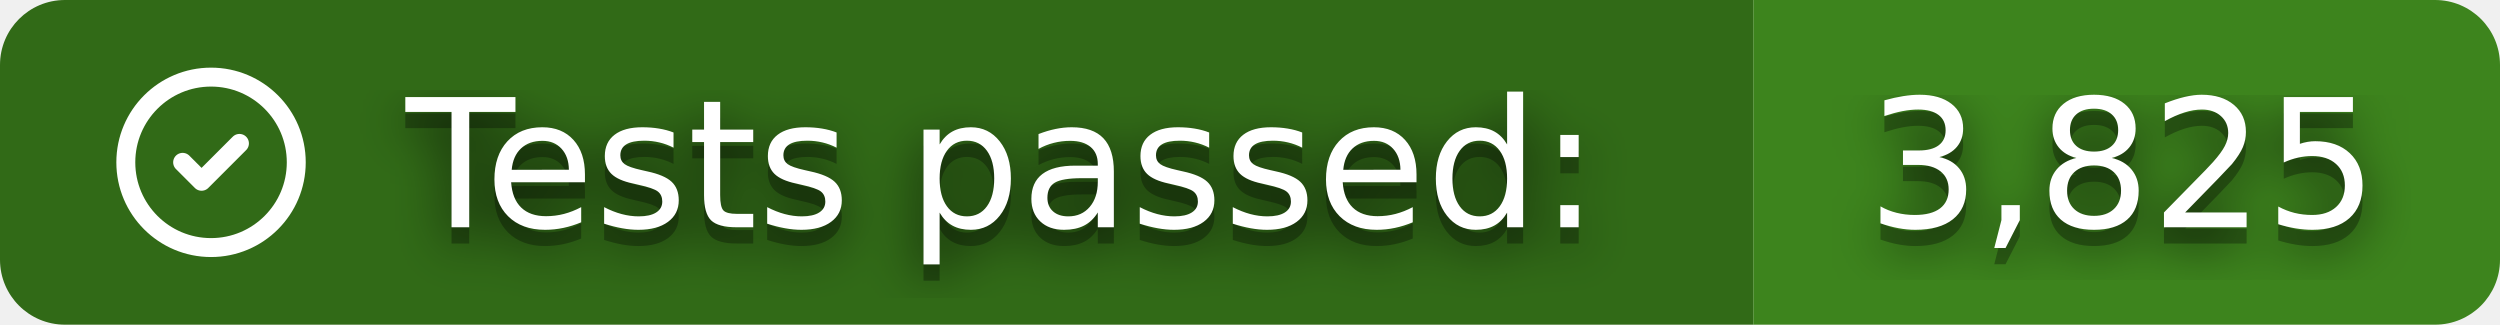
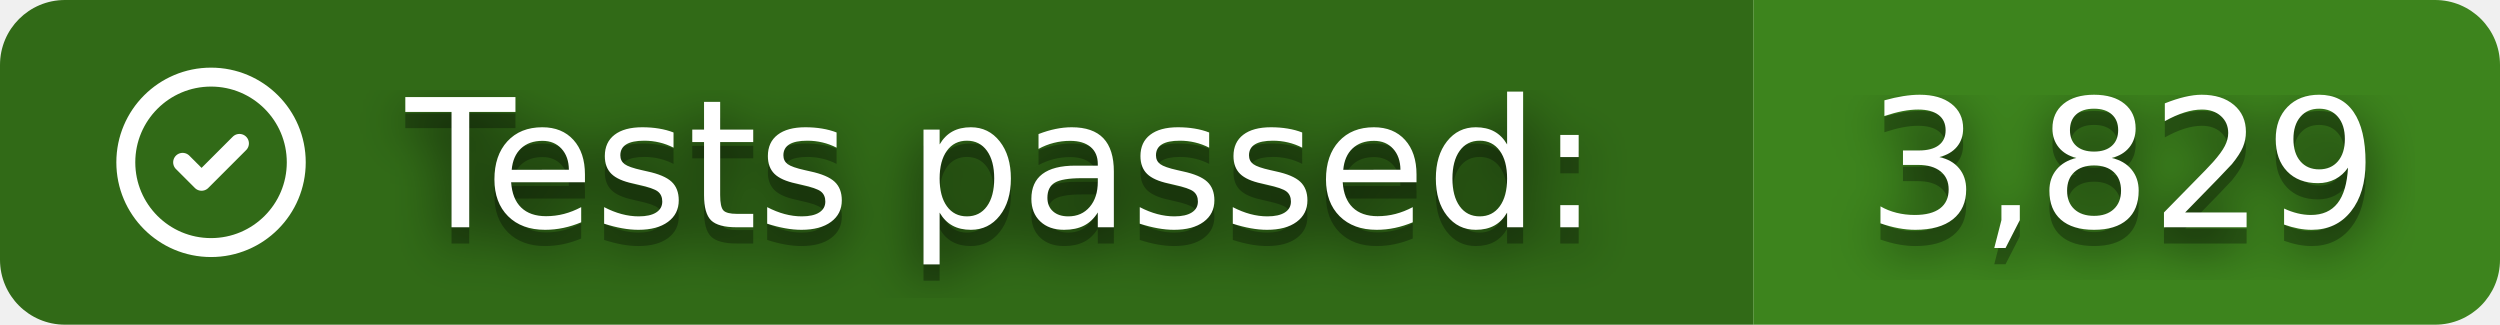
- <svg xmlns="http://www.w3.org/2000/svg" width="154" height="20" role="img" aria-label="Tests passed: 3,825">
+ <svg xmlns="http://www.w3.org/2000/svg" width="154" height="20" role="img" aria-label="Tests passed: 3,829">
  <clipPath id="r">
    <rect width="154" height="20" rx="4" />
  </clipPath>
  <g clip-path="url(#r)">
    <rect width="108" height="20" fill="#316A17" />
    <rect x="108" width="46" height="20" fill="#3D841D" />
  </g>
  <svg x="6" y="3" width="14" height="14" viewBox="0 0 24 24" fill="none" stroke="#fff" stroke-width="2" stroke-linecap="round" stroke-linejoin="round">
    <path d="M12 12m-9 0a9 9 0 1 0 18 0a9 9 0 1 0 -18 0" />
    <path d="M9 12l2 2l4 -4" />
  </svg>
  <filter id="b">
    <feGaussianBlur stdDeviation="16" />
  </filter>
  <g fill="#fff" font-family="Verdana,Geneva,DejaVu Sans,sans-serif" text-rendering="geometricPrecision" font-size="110">
    <g transform="scale(.1)">
      <g aria-hidden="true" fill="#010101">
        <text x="250" y="150" fill-opacity=".8" filter="url(#b)" textLength="760" lengthAdjust="spacingAndGlyphs">Tests passed:</text>
        <text x="250" y="150" fill-opacity=".3" textLength="760" lengthAdjust="spacingAndGlyphs">Tests passed:</text>
-         <text x="1150" y="150" fill-opacity=".8" filter="url(#b)" textLength="320" lengthAdjust="spacingAndGlyphs">3,825</text>
-         <text x="1150" y="150" fill-opacity=".3" textLength="320" lengthAdjust="spacingAndGlyphs">3,825</text>
+         <text x="1150" y="150" fill-opacity=".8" filter="url(#b)" textLength="320" lengthAdjust="spacingAndGlyphs">3,829</text>
+         <text x="1150" y="150" fill-opacity=".3" textLength="320" lengthAdjust="spacingAndGlyphs">3,829</text>
      </g>
      <text x="250" y="140" textLength="760" lengthAdjust="spacingAndGlyphs">Tests passed:</text>
-       <text x="1150" y="140" textLength="320" lengthAdjust="spacingAndGlyphs">3,825</text>
+       <text x="1150" y="140" textLength="320" lengthAdjust="spacingAndGlyphs">3,829</text>
    </g>
  </g>
</svg>
